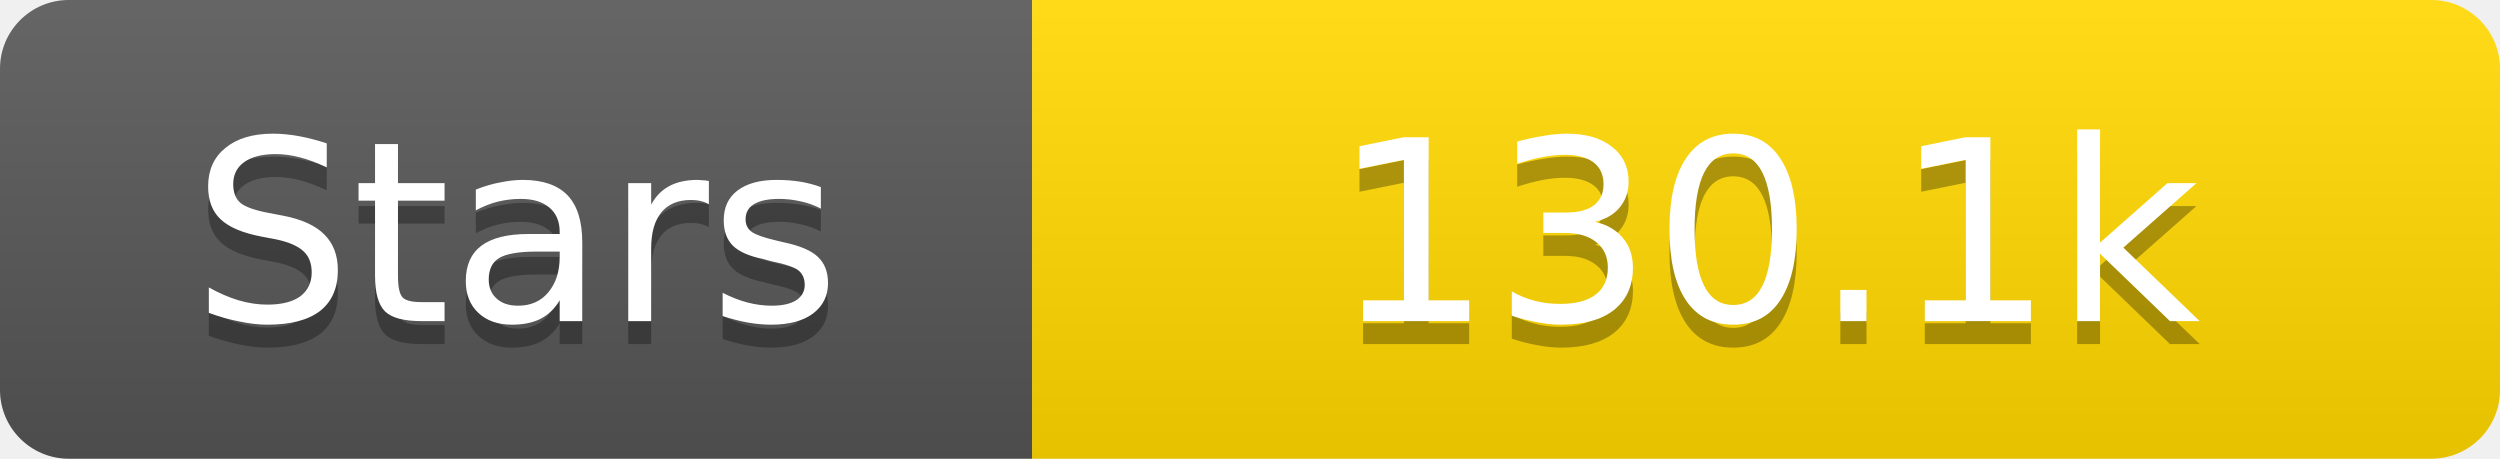
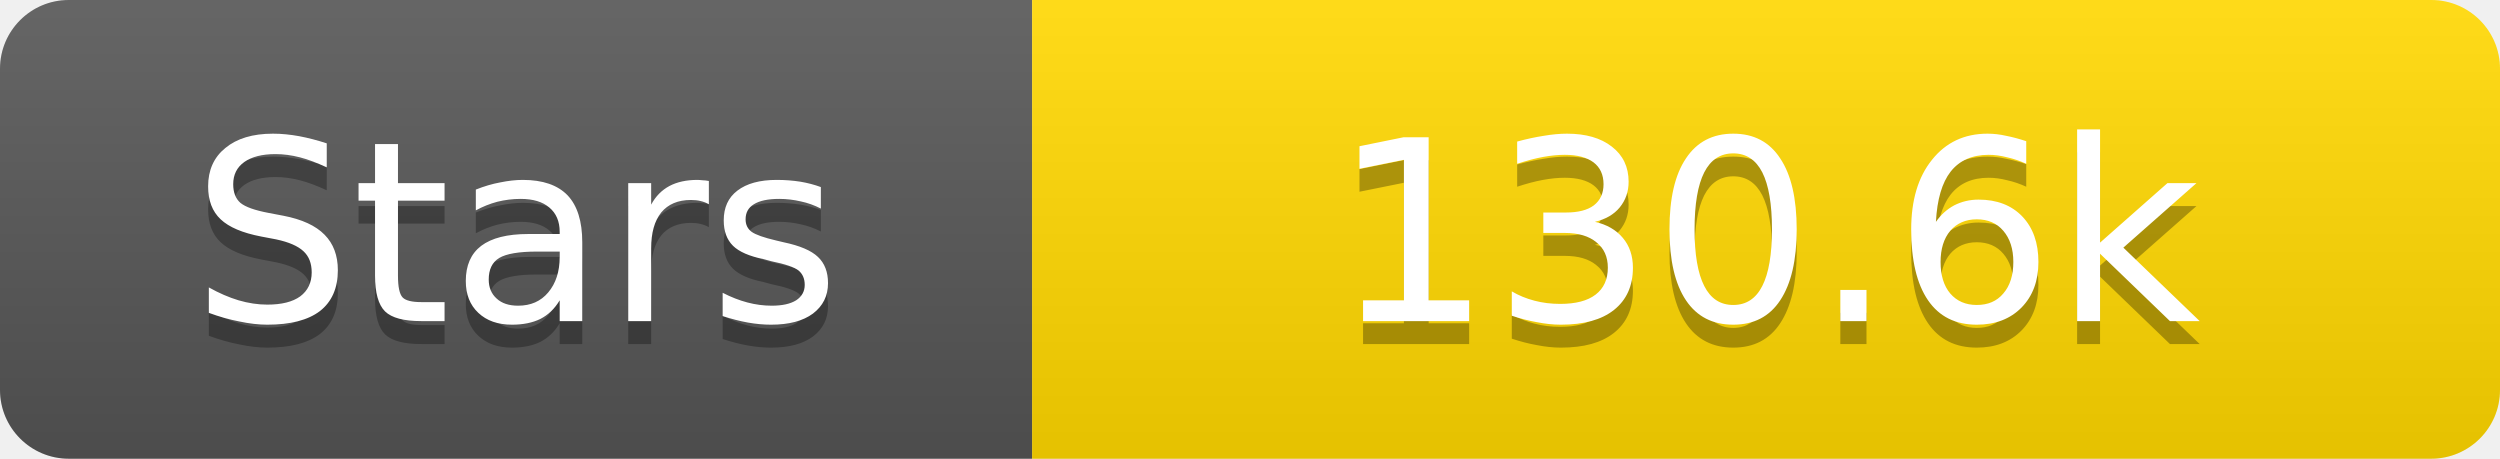
<svg xmlns="http://www.w3.org/2000/svg" width="109" height="20">
  <linearGradient id="s" x2="0" y2="100%">
    <stop offset="0" stop-color="#fff" stop-opacity=".1" />
    <stop offset="1" stop-opacity=".1" />
  </linearGradient>
  <clipPath id="r">
    <rect width="109" height="20" rx="3" fill="#fff" />
  </clipPath>
  <g clip-path="url(#r)">
    <rect width="45" height="20" fill="#555" />
    <rect x="45" width="64" height="20" fill="#ffd700" />
    <rect width="109" height="20" fill="url(#s)" />
  </g>
  <g fill="#fff" text-anchor="middle" font-family="Verdana,Geneva,DejaVu Sans,sans-serif" text-rendering="geometricPrecision" font-size="11">
    <text x="22.5" y="15" fill="#010101" fill-opacity=".3">Stars</text>
    <text x="22.5" y="14">Stars</text>
-     <text x="77.0" y="15" fill="#010101" fill-opacity=".3">130.1k</text>
-     <text x="77.0" y="14">130.1k</text>
+     <text x="77.0" y="15" fill="#010101" fill-opacity=".3">130.6k</text>
+     <text x="77.0" y="14">130.6k</text>
  </g>
</svg>
